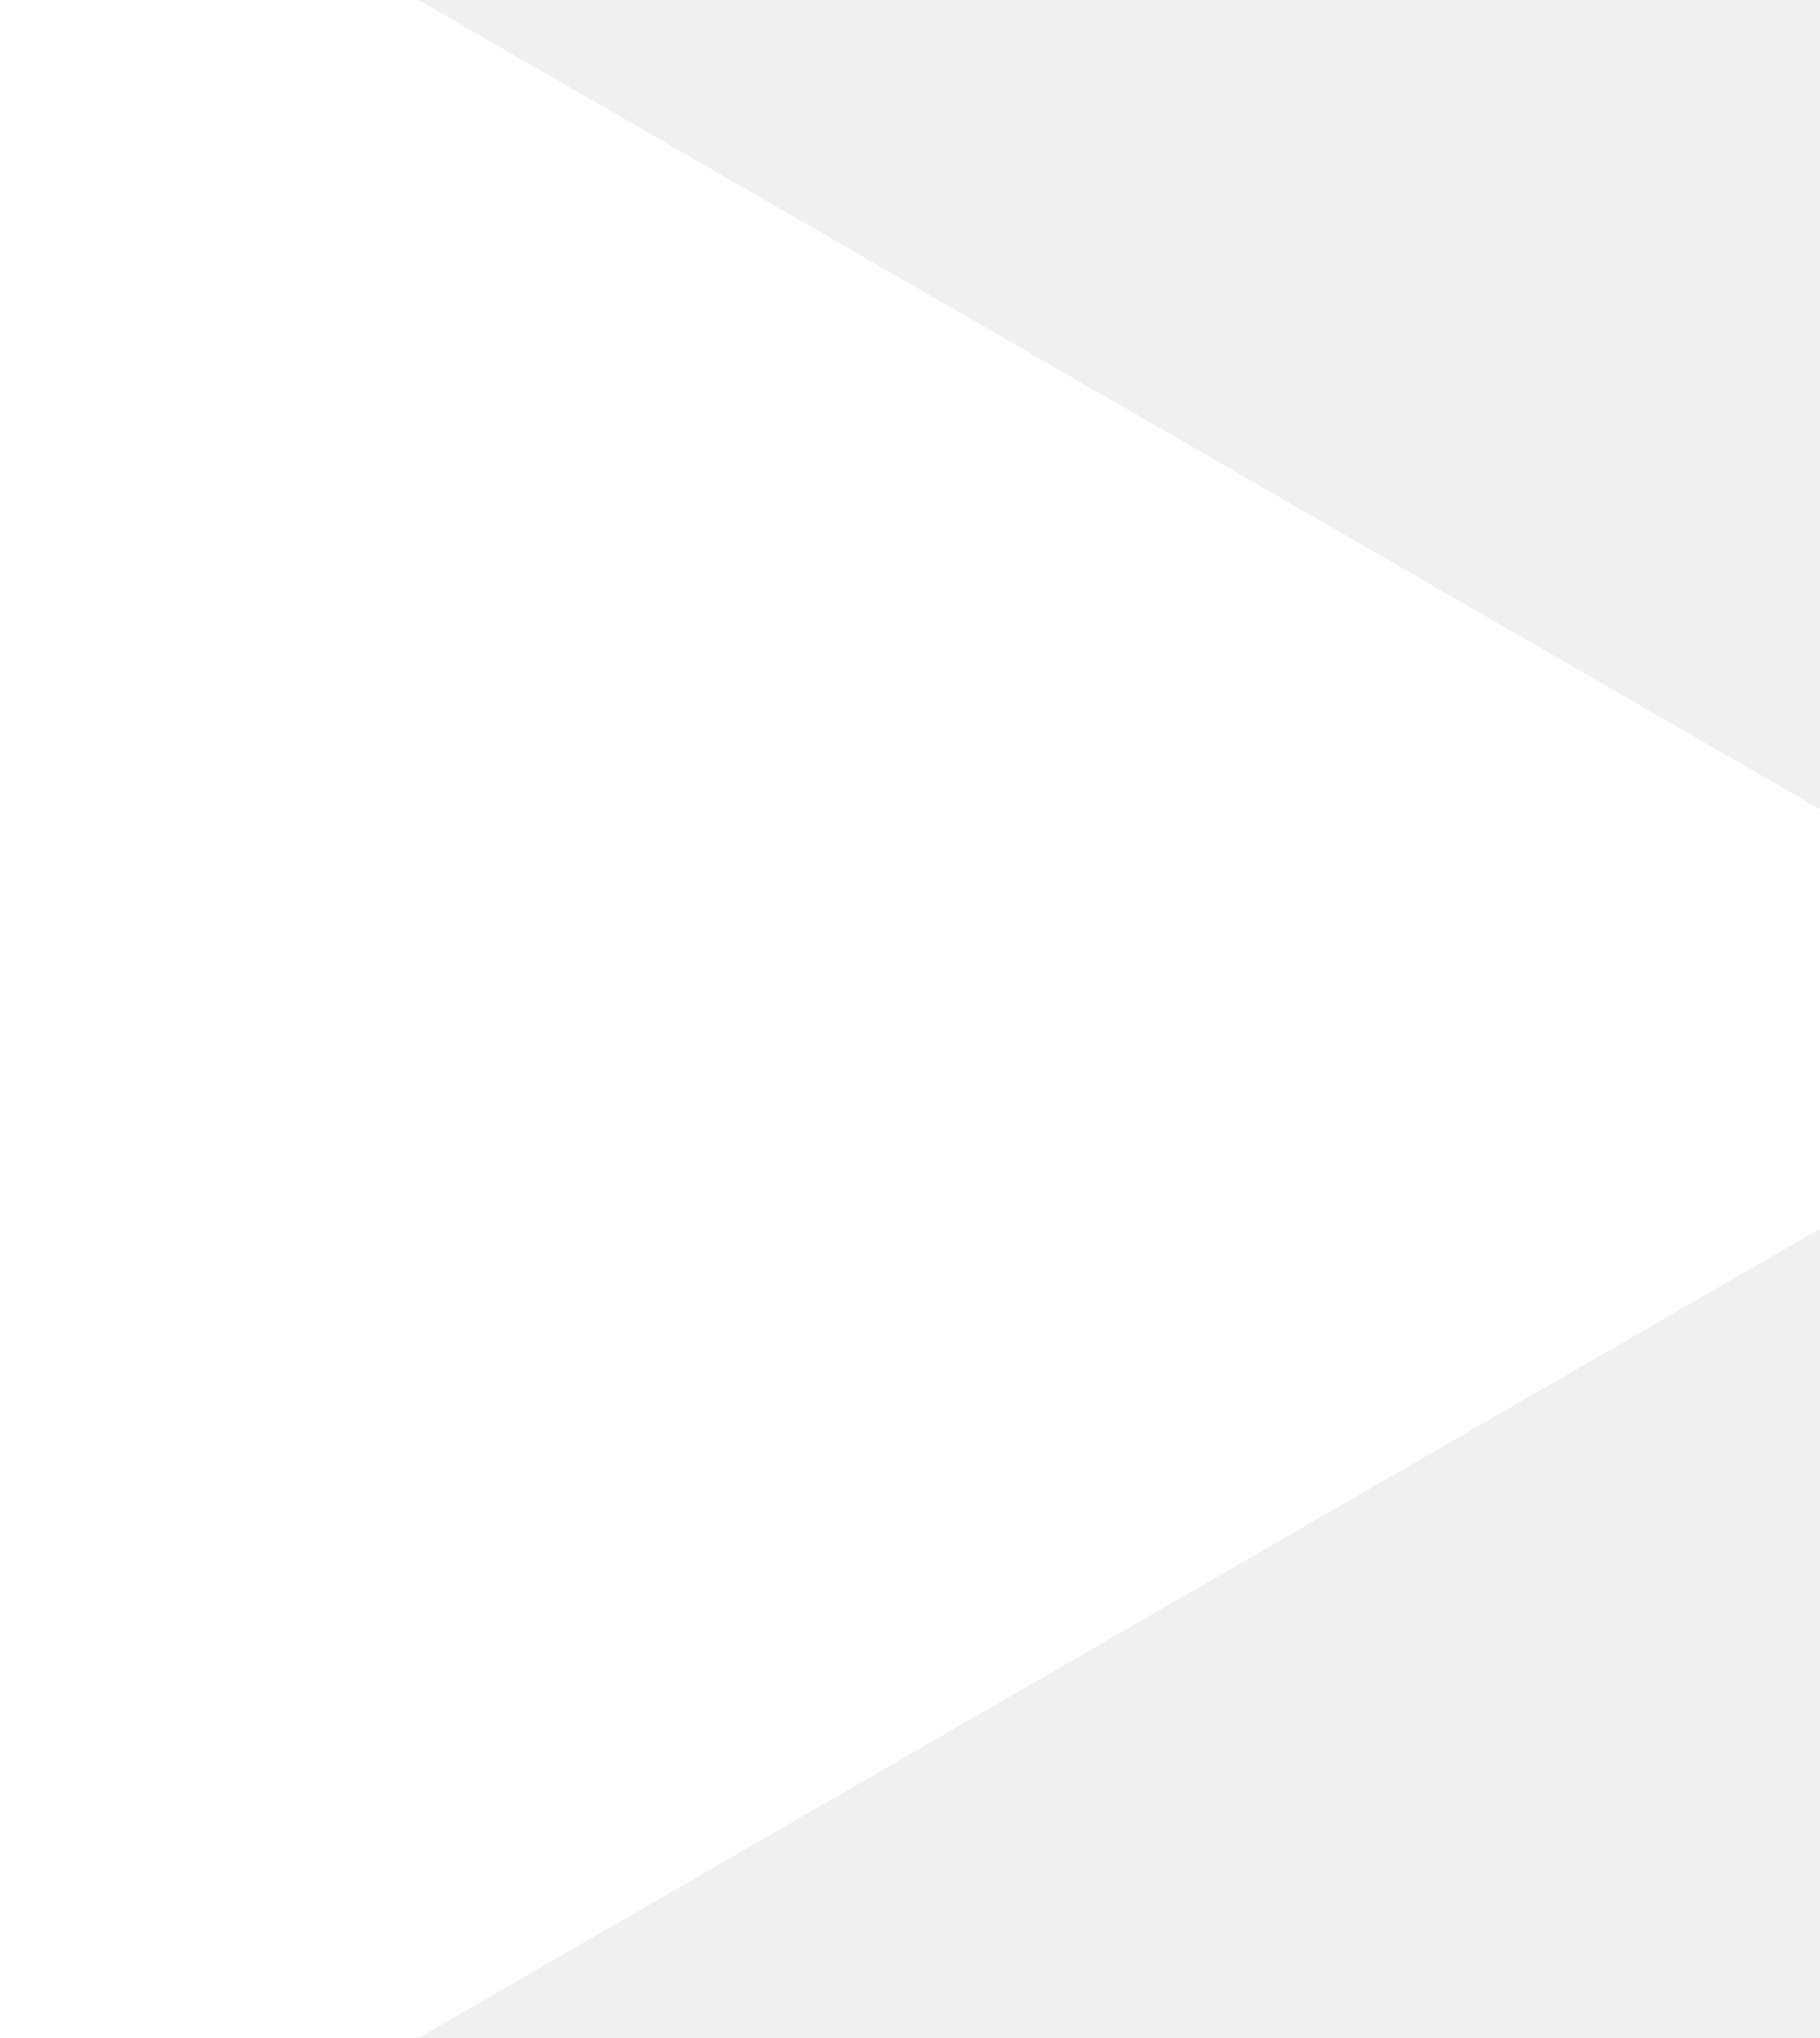
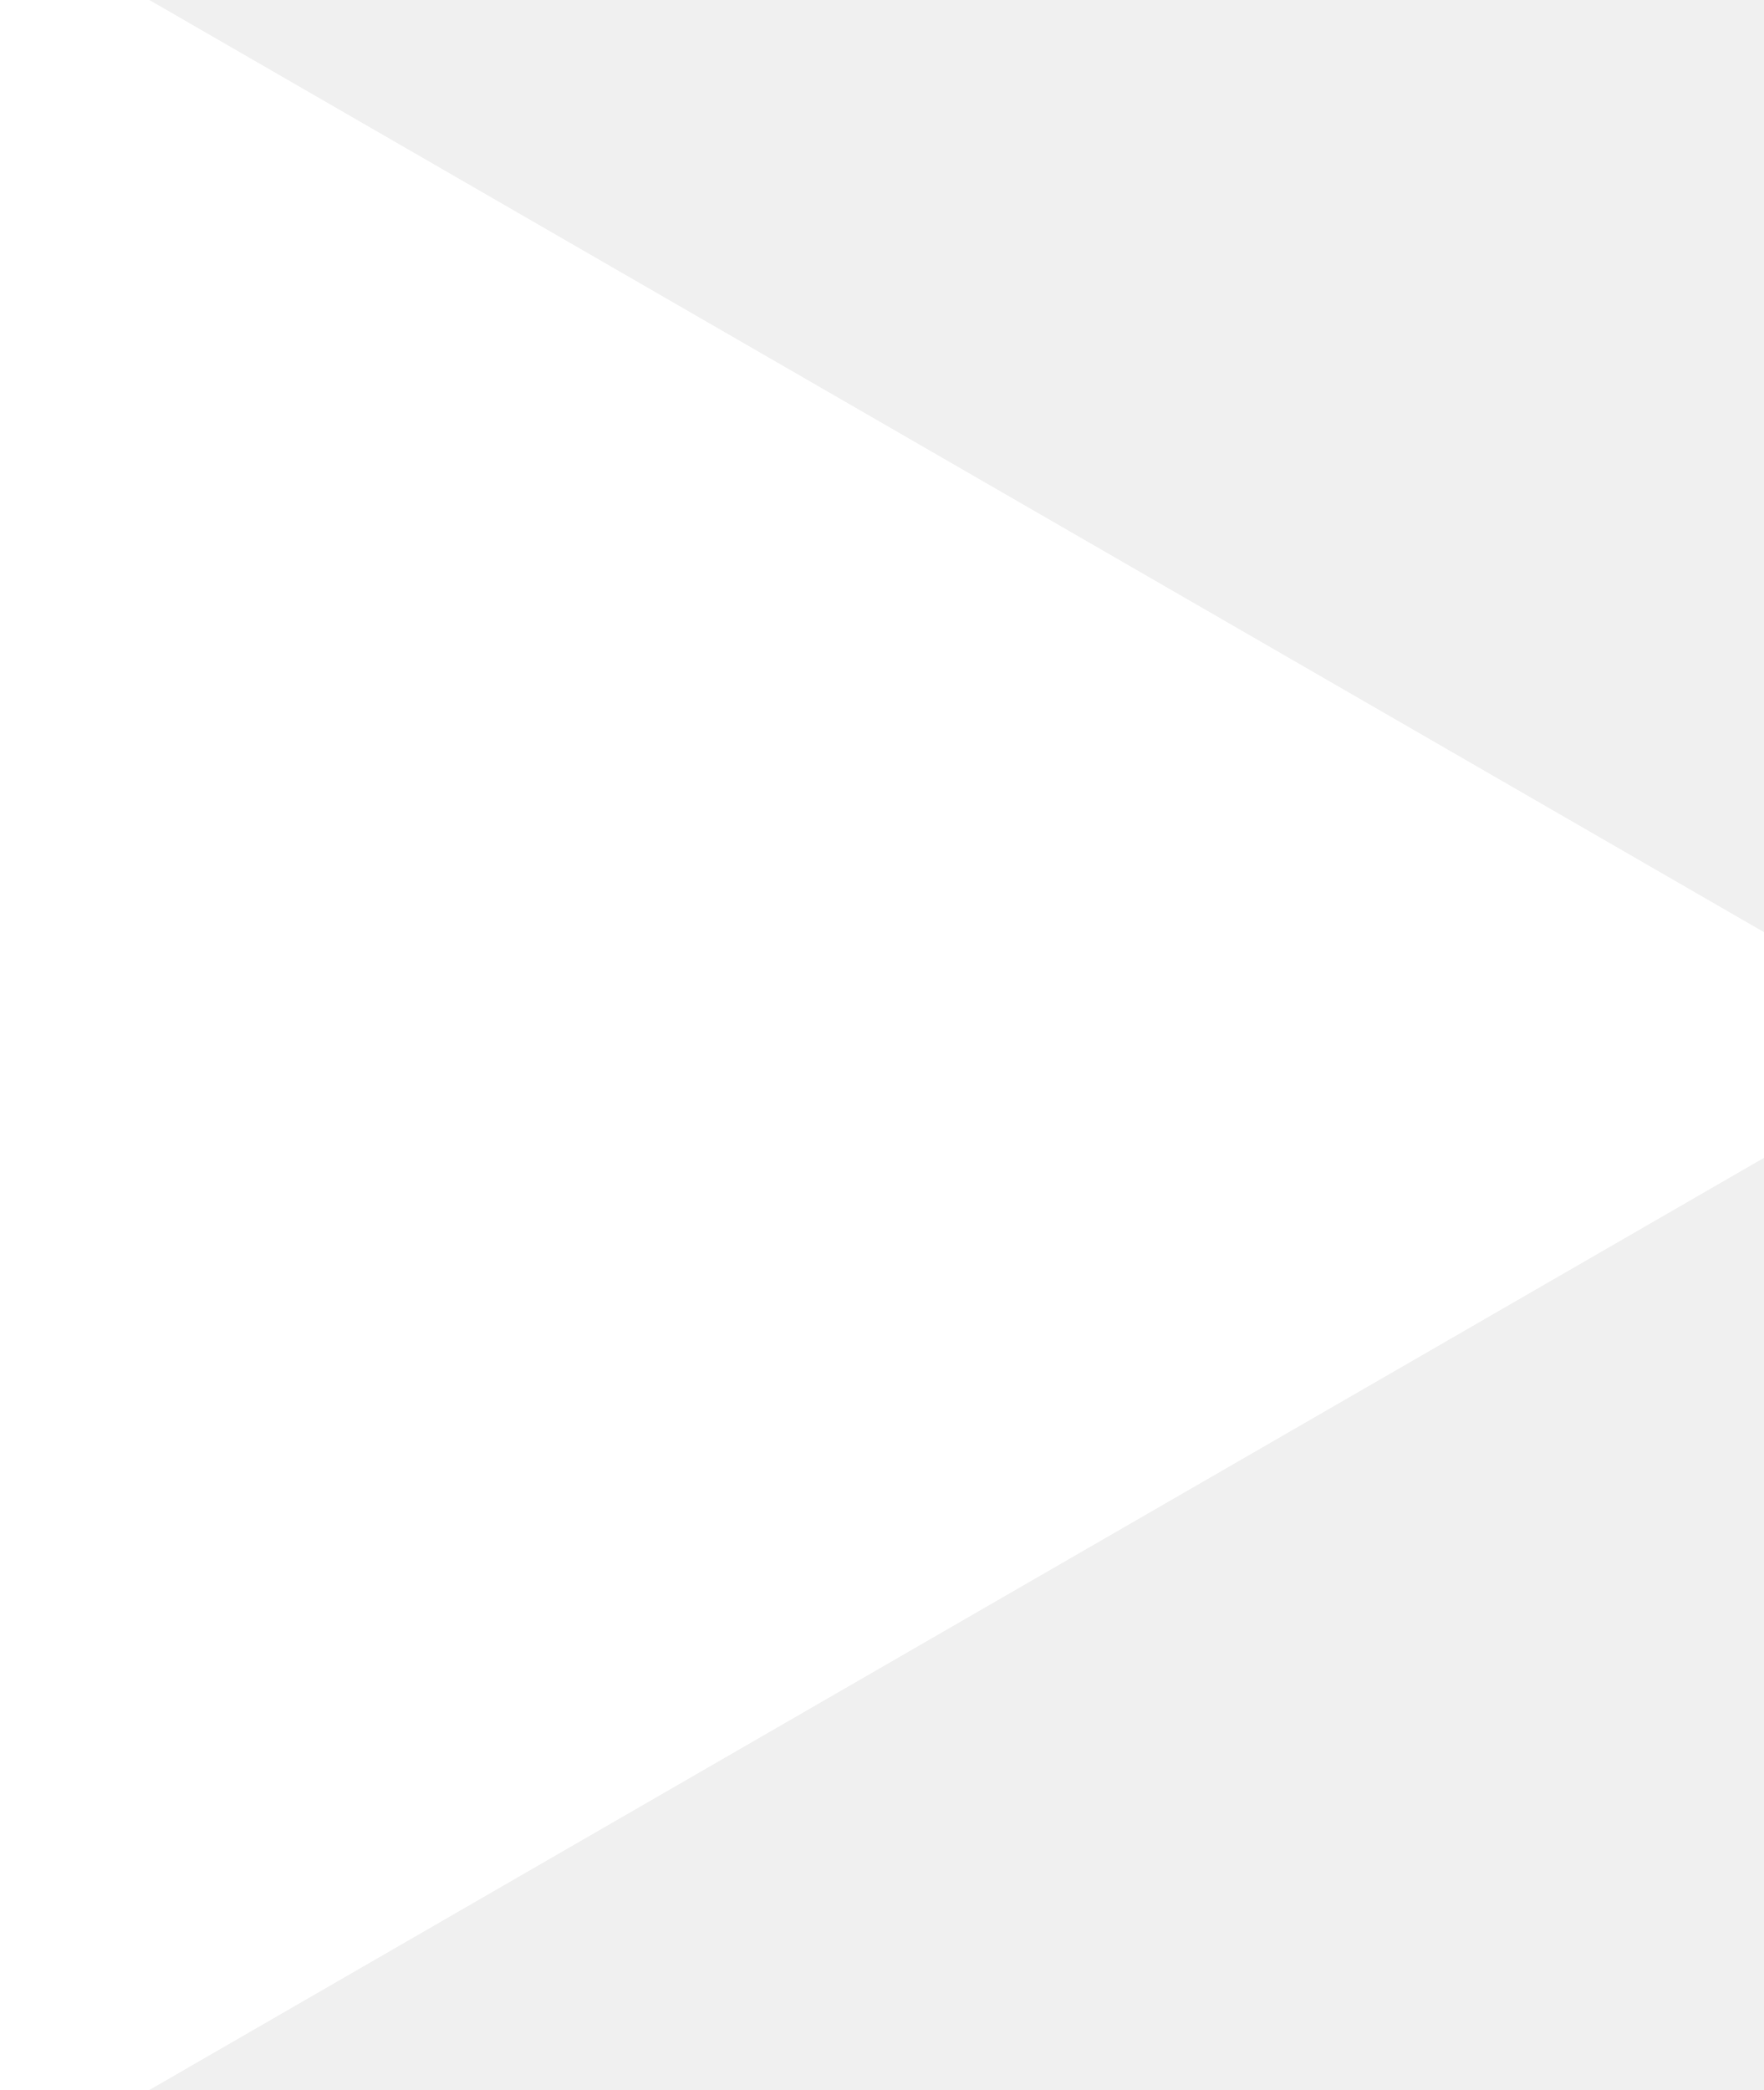
- <svg xmlns="http://www.w3.org/2000/svg" width="25" height="28" viewBox="0 0 25 28" fill="none">
-   <path d="M20 14L5 22.66L5 5.34L20 14Z" fill="white" stroke="white" stroke-width="10" />
+ <svg xmlns="http://www.w3.org/2000/svg" width="27" height="32" viewBox="0 0 27 32" fill="none">
+   <path d="M5 7.34L20 16L5 24.66L5 7.34Z" fill="white" stroke="white" stroke-width="10" />
</svg>
